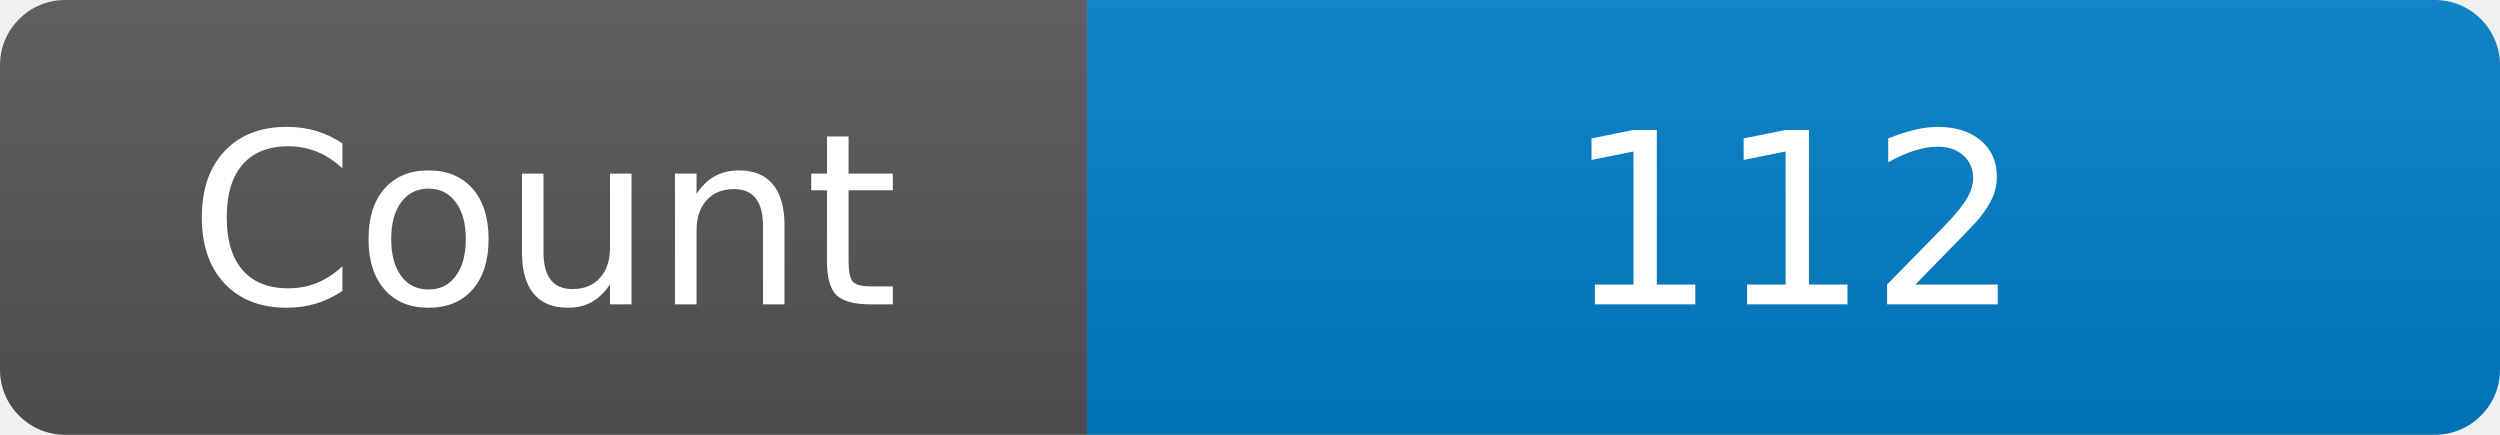
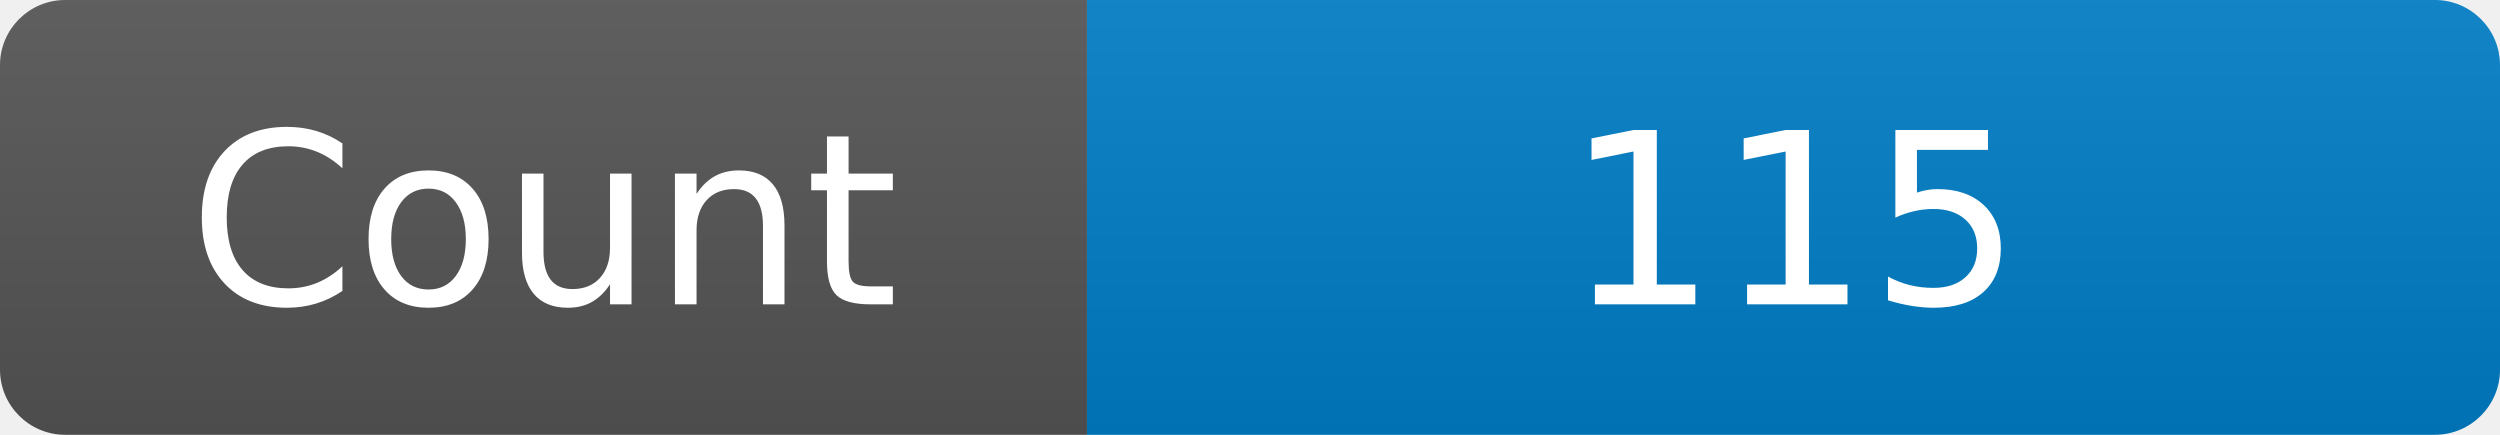
<svg xmlns="http://www.w3.org/2000/svg" width="115" height="20" role="img" aria-label="Maintained?: yes">
  <linearGradient id="s" x2="0" y2="100%">
    <stop offset="0" stop-color="#bbb" stop-opacity=".1" />
    <stop offset="1" stop-opacity=".1" />
  </linearGradient>
  <clipPath id="r">
    <rect width="115" height="20" rx="3" fill="#fff" />
  </clipPath>
  <g clip-path="url(#r)">
    <rect width="50" height="20" fill="#555" />
    <rect x="50" width="160" height="20" fill="#007ec6" />
    <rect width="115" height="20" fill="url(#s)" />
  </g>
  <g fill="#fff" text-anchor="middle" font-family="Verdana,Geneva,DejaVu Sans,sans-serif" font-size="110">
    <text x="250" y="140" transform="scale(.1)" fill="#fff">Count</text>
-     <text x="825" y="140" transform="scale(.1)" fill="#fff">112</text>
+     <text x="825" y="140" transform="scale(.1)" fill="#fff">115</text>
  </g>
</svg>
